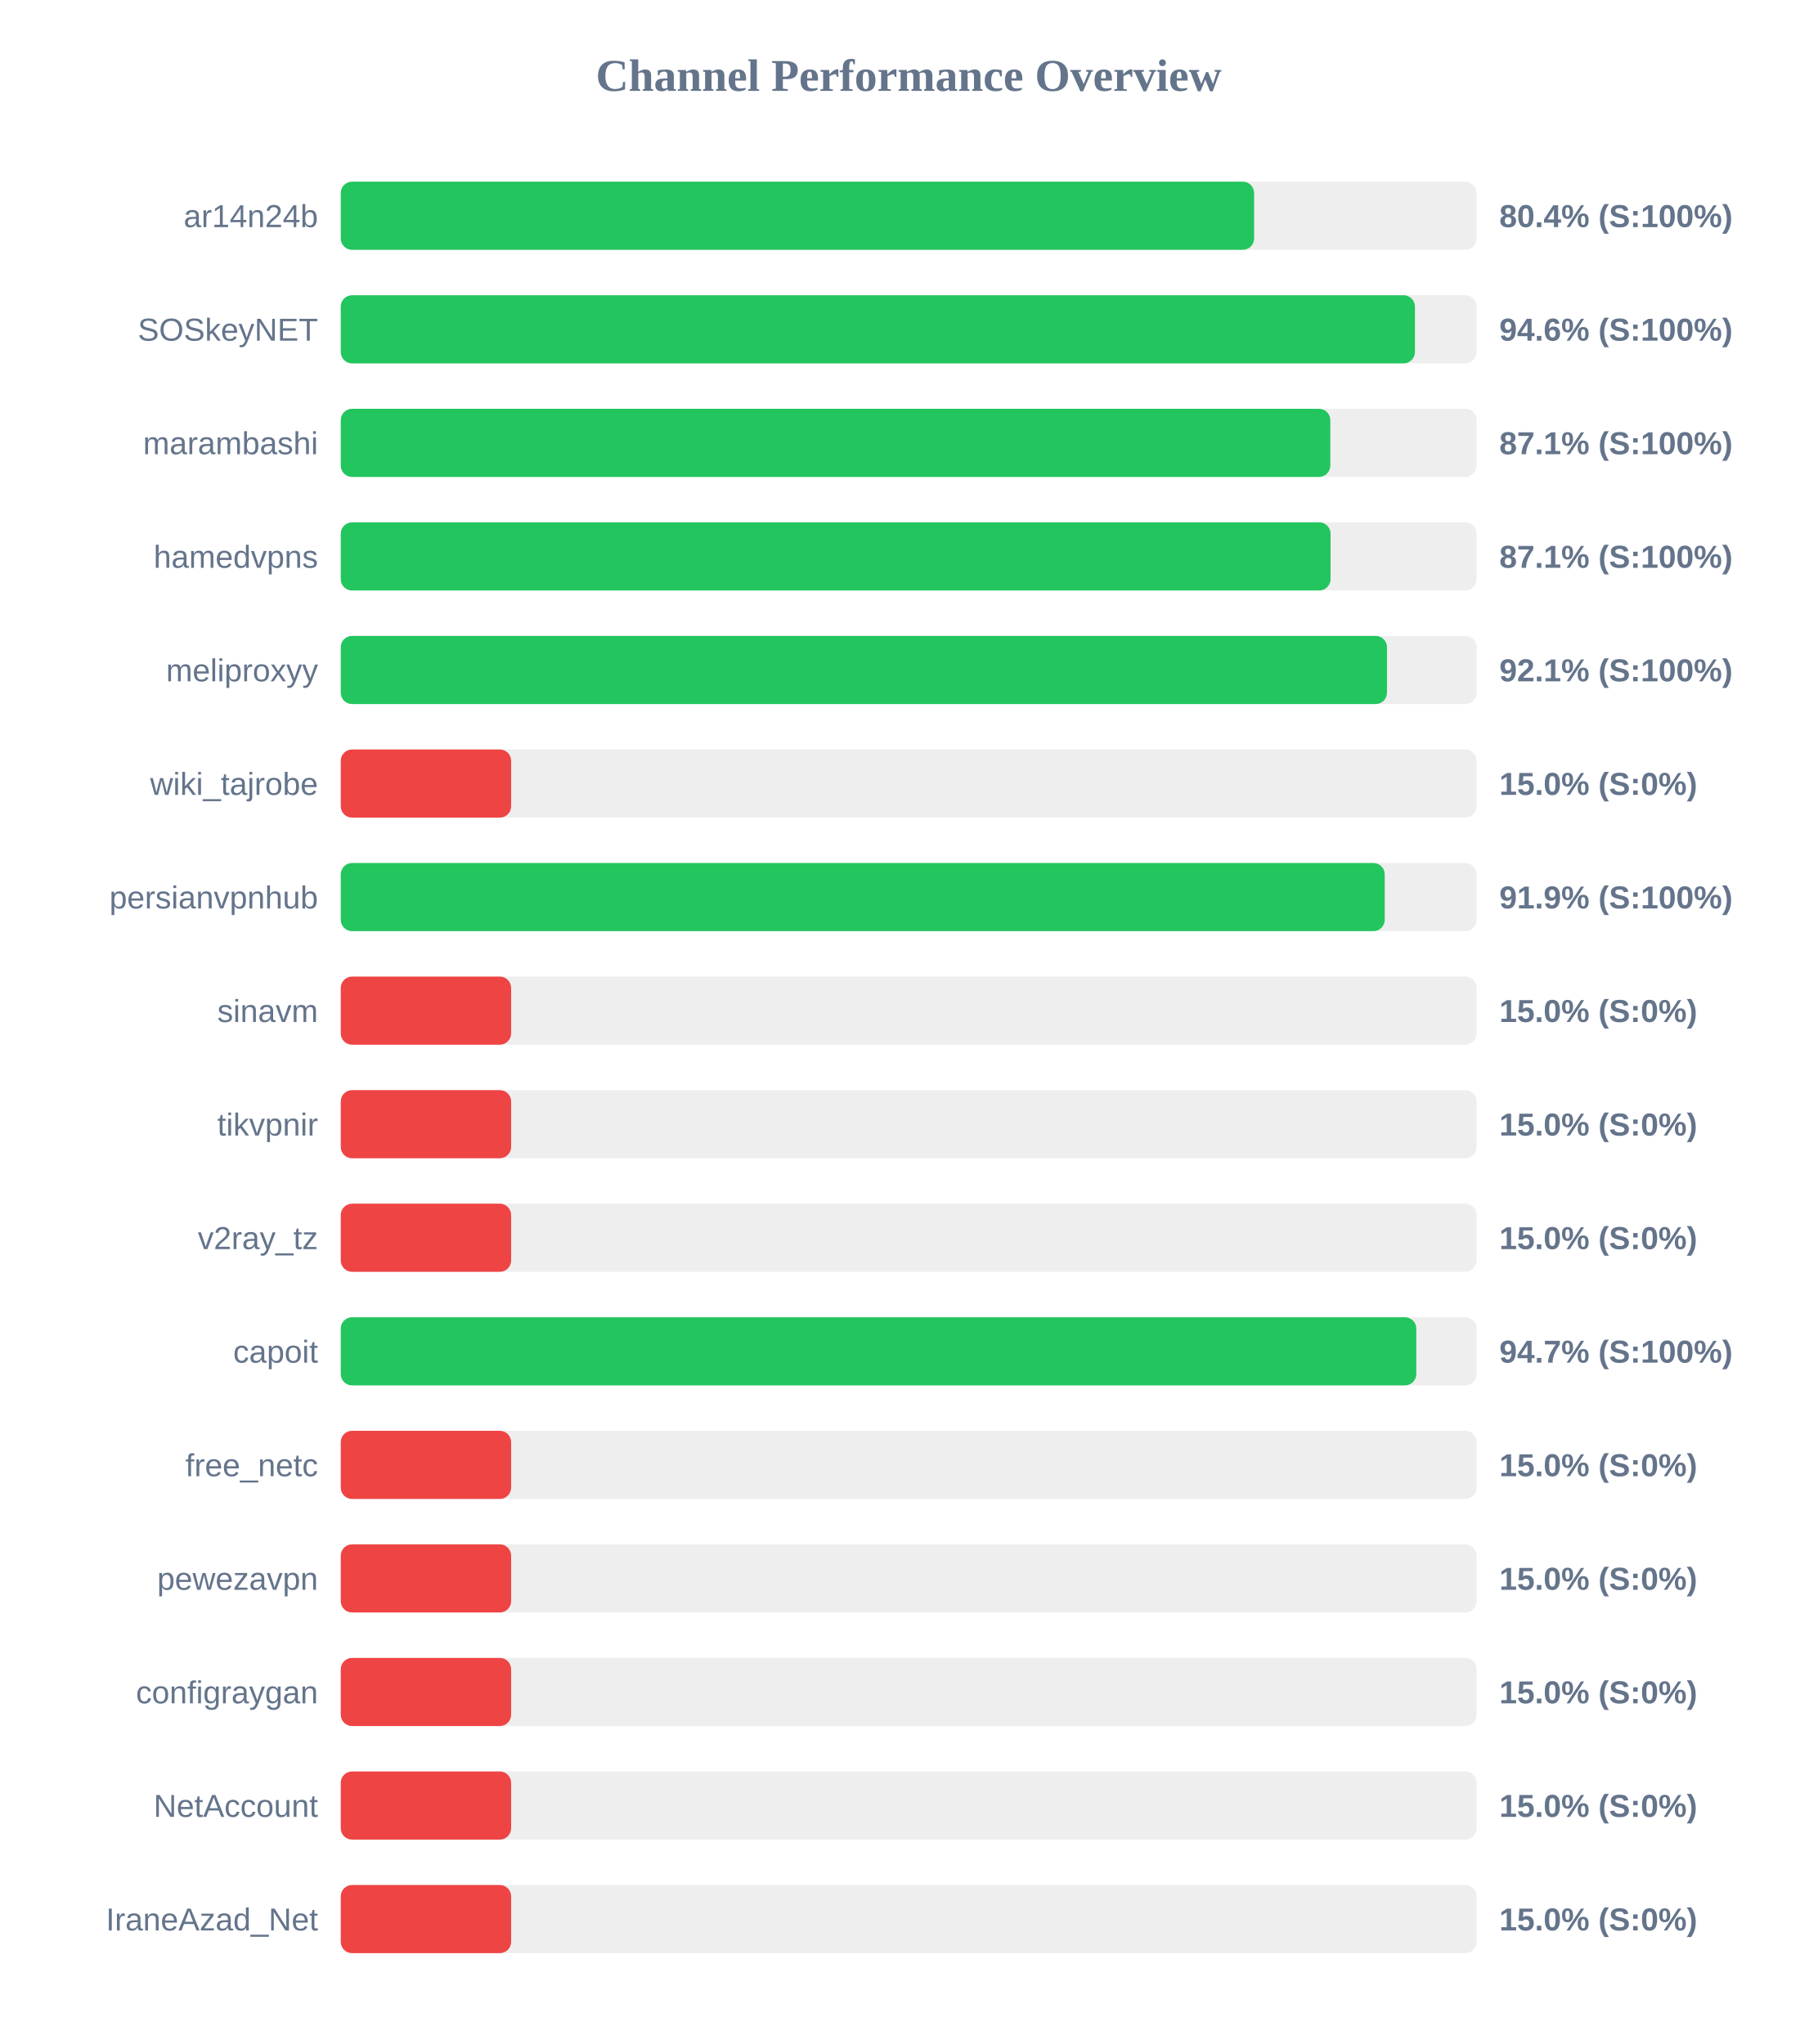
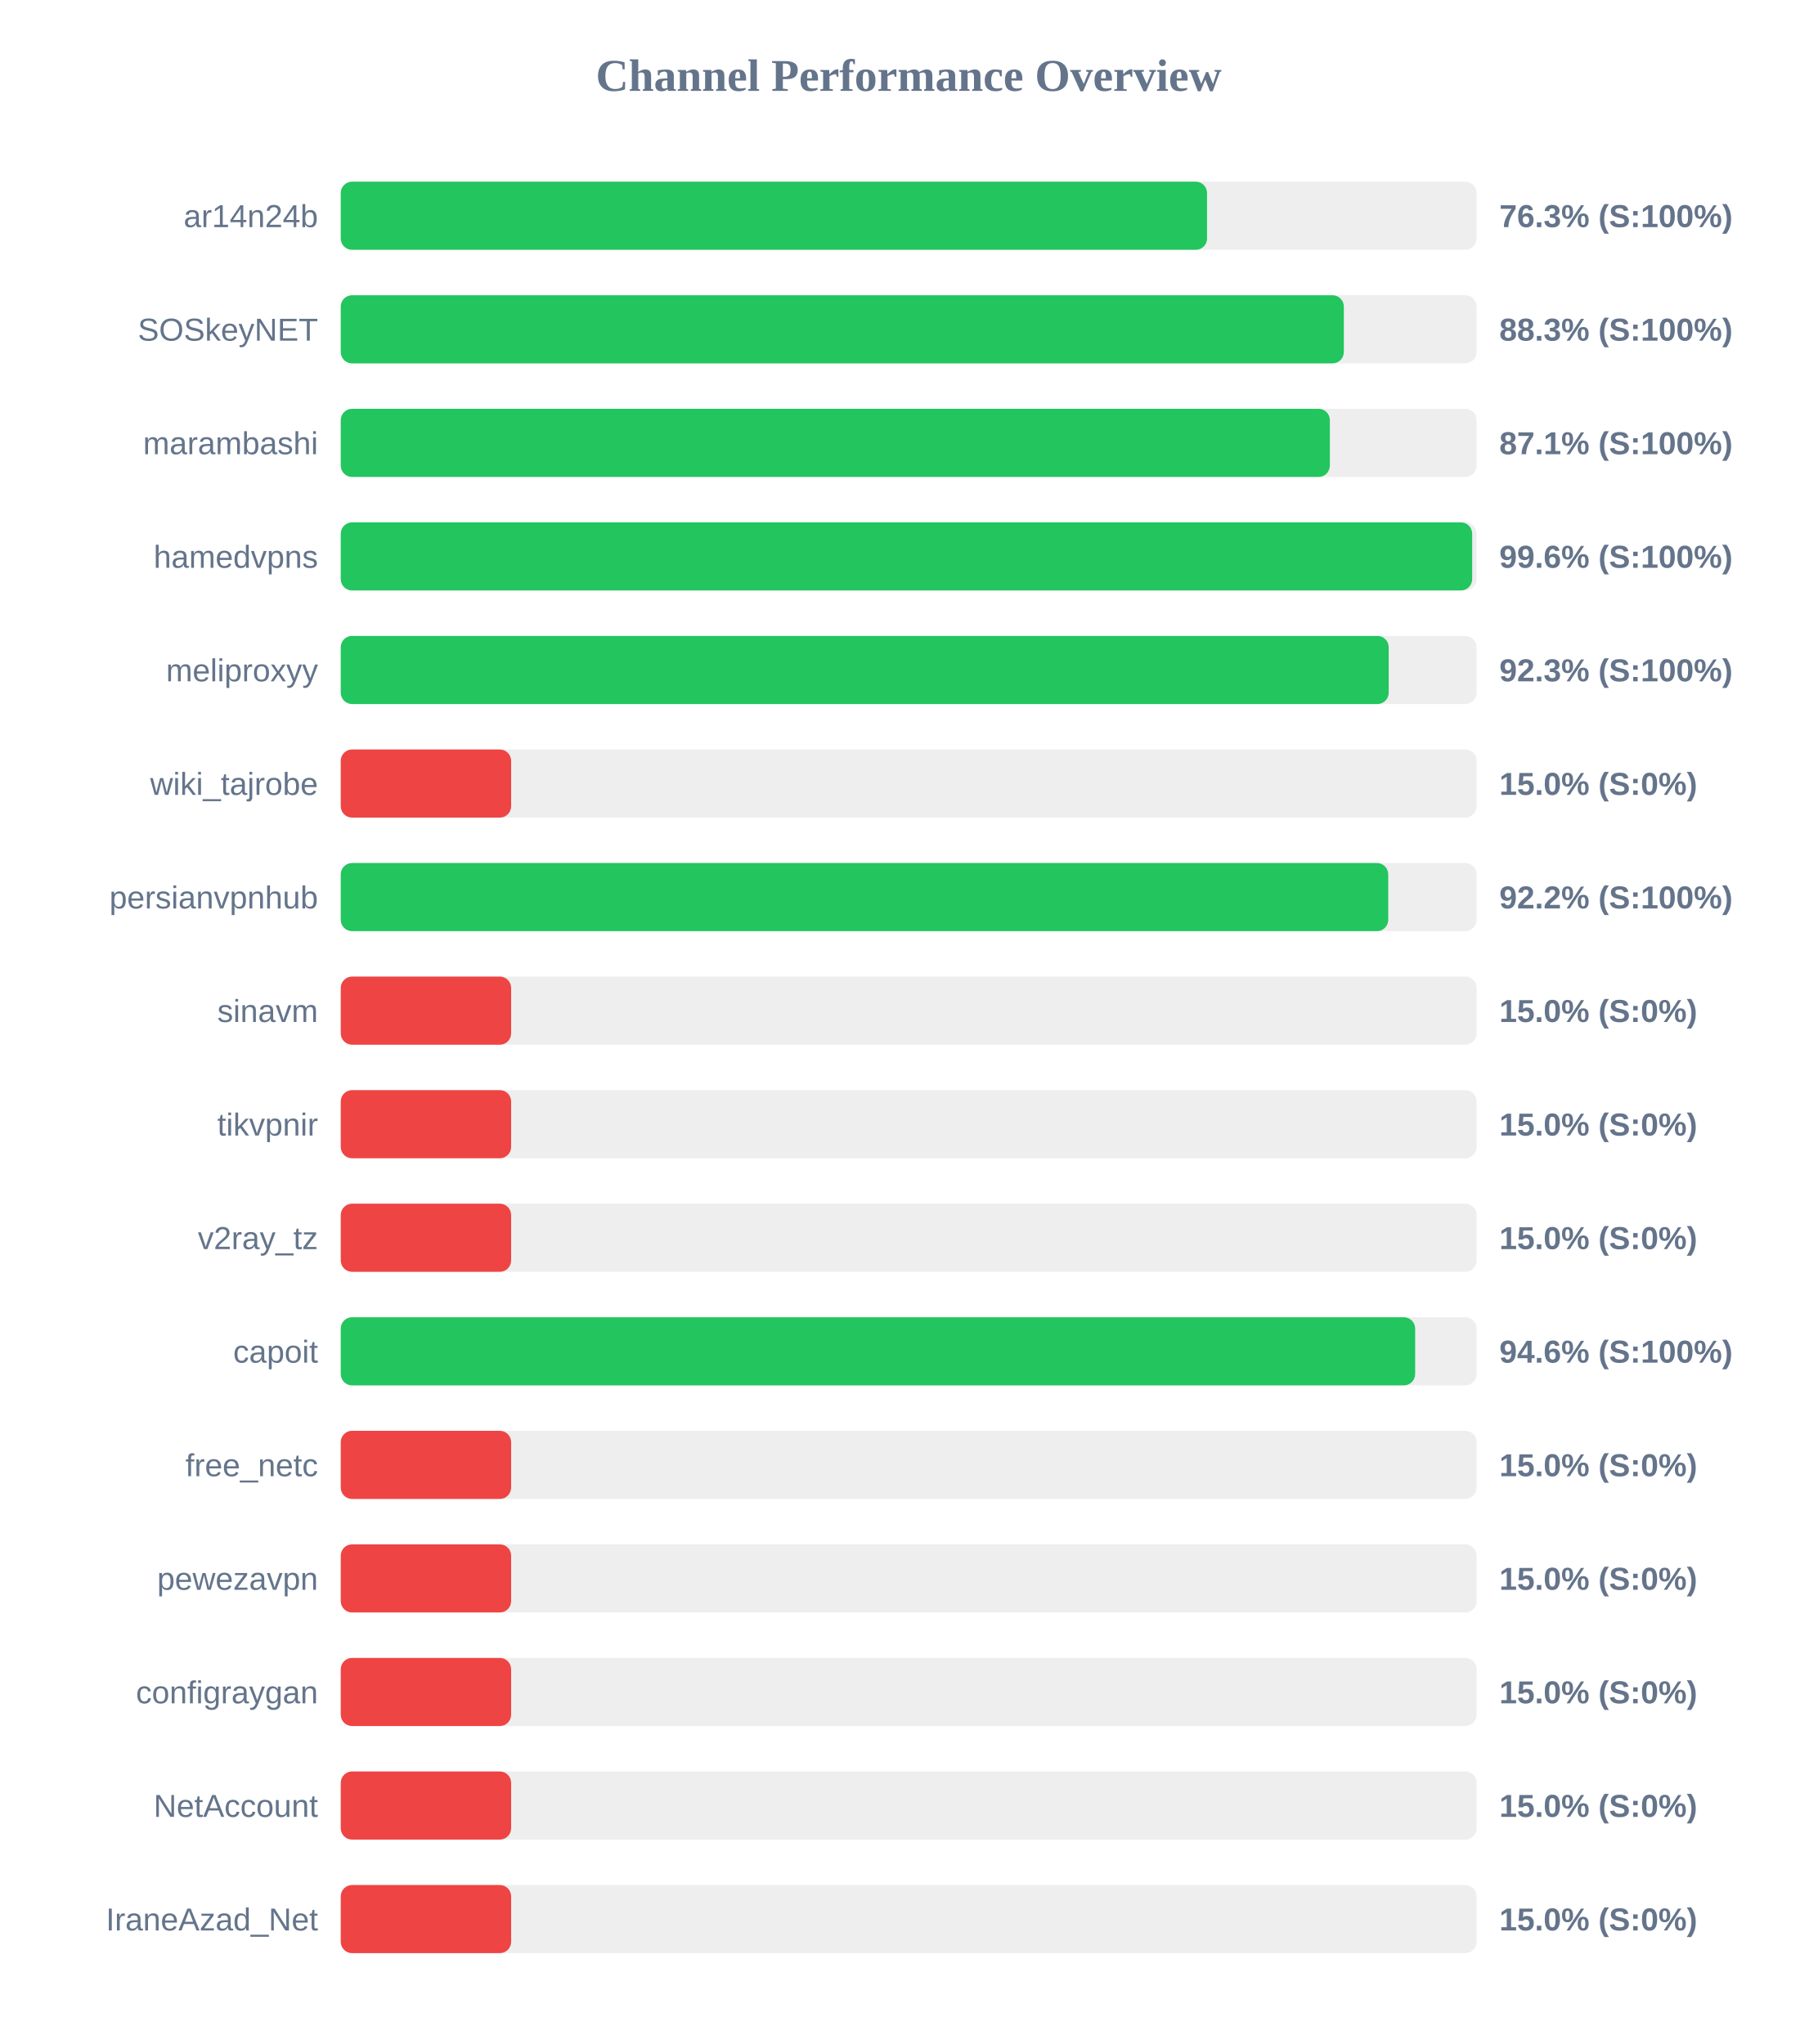
<svg xmlns="http://www.w3.org/2000/svg" width="800" height="900" version="1.1">
  <style>
        .row { font: 14px Arial; fill: #64748b; }
        .score { font: bold 14px Arial; fill: #64748b; }
    </style>
  <text x="400" y="40" text-anchor="middle" font-size="20px" font-weight="bold" fill="#64748b">Channel Performance Overview</text>
  <rect x="150" y="80" width="500" height="30" fill="#eee" rx="5" />
-   <rect x="150" y="80" width="402.05" height="30" fill="#22c55e" rx="5" />
+   <rect x="150" y="80" width="381.35" height="30" fill="#22c55e" rx="5" />
  <text x="140" y="100" text-anchor="end" class="row">ar14n24b</text>
-   <text x="660" y="100" text-anchor="start" class="score">80.4% (S:100%)</text>
+   <text x="660" y="100" text-anchor="start" class="score">76.3% (S:100%)</text>
  <rect x="150" y="130" width="500" height="30" fill="#eee" rx="5" />
-   <rect x="150" y="130" width="472.85" height="30" fill="#22c55e" rx="5" />
+   <rect x="150" y="130" width="441.55" height="30" fill="#22c55e" rx="5" />
  <text x="140" y="150" text-anchor="end" class="row">SOSkeyNET</text>
-   <text x="660" y="150" text-anchor="start" class="score">94.6% (S:100%)</text>
+   <text x="660" y="150" text-anchor="start" class="score">88.3% (S:100%)</text>
  <rect x="150" y="180" width="500" height="30" fill="#eee" rx="5" />
-   <rect x="150" y="180" width="435.6" height="30" fill="#22c55e" rx="5" />
+   <rect x="150" y="180" width="435.4" height="30" fill="#22c55e" rx="5" />
  <text x="140" y="200" text-anchor="end" class="row">marambashi</text>
  <text x="660" y="200" text-anchor="start" class="score">87.1% (S:100%)</text>
  <rect x="150" y="230" width="500" height="30" fill="#eee" rx="5" />
-   <rect x="150" y="230" width="435.7" height="30" fill="#22c55e" rx="5" />
+   <rect x="150" y="230" width="498.05" height="30" fill="#22c55e" rx="5" />
  <text x="140" y="250" text-anchor="end" class="row">hamedvpns</text>
-   <text x="660" y="250" text-anchor="start" class="score">87.1% (S:100%)</text>
+   <text x="660" y="250" text-anchor="start" class="score">99.6% (S:100%)</text>
  <rect x="150" y="280" width="500" height="30" fill="#eee" rx="5" />
-   <rect x="150" y="280" width="460.55" height="30" fill="#22c55e" rx="5" />
+   <rect x="150" y="280" width="461.3" height="30" fill="#22c55e" rx="5" />
  <text x="140" y="300" text-anchor="end" class="row">meliproxyy</text>
-   <text x="660" y="300" text-anchor="start" class="score">92.1% (S:100%)</text>
+   <text x="660" y="300" text-anchor="start" class="score">92.3% (S:100%)</text>
  <rect x="150" y="330" width="500" height="30" fill="#eee" rx="5" />
  <rect x="150" y="330" width="75.0" height="30" fill="#ef4444" rx="5" />
  <text x="140" y="350" text-anchor="end" class="row">wiki_tajrobe</text>
  <text x="660" y="350" text-anchor="start" class="score">15.0% (S:0%)</text>
  <rect x="150" y="380" width="500" height="30" fill="#eee" rx="5" />
-   <rect x="150" y="380" width="459.55" height="30" fill="#22c55e" rx="5" />
+   <rect x="150" y="380" width="461.1" height="30" fill="#22c55e" rx="5" />
  <text x="140" y="400" text-anchor="end" class="row">persianvpnhub</text>
-   <text x="660" y="400" text-anchor="start" class="score">91.9% (S:100%)</text>
+   <text x="660" y="400" text-anchor="start" class="score">92.2% (S:100%)</text>
  <rect x="150" y="430" width="500" height="30" fill="#eee" rx="5" />
  <rect x="150" y="430" width="75.0" height="30" fill="#ef4444" rx="5" />
  <text x="140" y="450" text-anchor="end" class="row">sinavm</text>
  <text x="660" y="450" text-anchor="start" class="score">15.0% (S:0%)</text>
  <rect x="150" y="480" width="500" height="30" fill="#eee" rx="5" />
  <rect x="150" y="480" width="75.0" height="30" fill="#ef4444" rx="5" />
  <text x="140" y="500" text-anchor="end" class="row">tikvpnir</text>
  <text x="660" y="500" text-anchor="start" class="score">15.0% (S:0%)</text>
  <rect x="150" y="530" width="500" height="30" fill="#eee" rx="5" />
  <rect x="150" y="530" width="75.0" height="30" fill="#ef4444" rx="5" />
  <text x="140" y="550" text-anchor="end" class="row">v2ray_tz</text>
  <text x="660" y="550" text-anchor="start" class="score">15.0% (S:0%)</text>
  <rect x="150" y="580" width="500" height="30" fill="#eee" rx="5" />
-   <rect x="150" y="580" width="473.45" height="30" fill="#22c55e" rx="5" />
+   <rect x="150" y="580" width="472.95" height="30" fill="#22c55e" rx="5" />
  <text x="140" y="600" text-anchor="end" class="row">capoit</text>
-   <text x="660" y="600" text-anchor="start" class="score">94.7% (S:100%)</text>
+   <text x="660" y="600" text-anchor="start" class="score">94.6% (S:100%)</text>
  <rect x="150" y="630" width="500" height="30" fill="#eee" rx="5" />
  <rect x="150" y="630" width="75.0" height="30" fill="#ef4444" rx="5" />
  <text x="140" y="650" text-anchor="end" class="row">free_netc</text>
  <text x="660" y="650" text-anchor="start" class="score">15.0% (S:0%)</text>
  <rect x="150" y="680" width="500" height="30" fill="#eee" rx="5" />
  <rect x="150" y="680" width="75.0" height="30" fill="#ef4444" rx="5" />
  <text x="140" y="700" text-anchor="end" class="row">pewezavpn</text>
  <text x="660" y="700" text-anchor="start" class="score">15.0% (S:0%)</text>
  <rect x="150" y="730" width="500" height="30" fill="#eee" rx="5" />
  <rect x="150" y="730" width="75.0" height="30" fill="#ef4444" rx="5" />
  <text x="140" y="750" text-anchor="end" class="row">configraygan</text>
  <text x="660" y="750" text-anchor="start" class="score">15.0% (S:0%)</text>
  <rect x="150" y="780" width="500" height="30" fill="#eee" rx="5" />
  <rect x="150" y="780" width="75.0" height="30" fill="#ef4444" rx="5" />
  <text x="140" y="800" text-anchor="end" class="row">NetAccount</text>
  <text x="660" y="800" text-anchor="start" class="score">15.0% (S:0%)</text>
  <rect x="150" y="830" width="500" height="30" fill="#eee" rx="5" />
  <rect x="150" y="830" width="75.0" height="30" fill="#ef4444" rx="5" />
  <text x="140" y="850" text-anchor="end" class="row">IraneAzad_Net</text>
  <text x="660" y="850" text-anchor="start" class="score">15.0% (S:0%)</text>
</svg>
